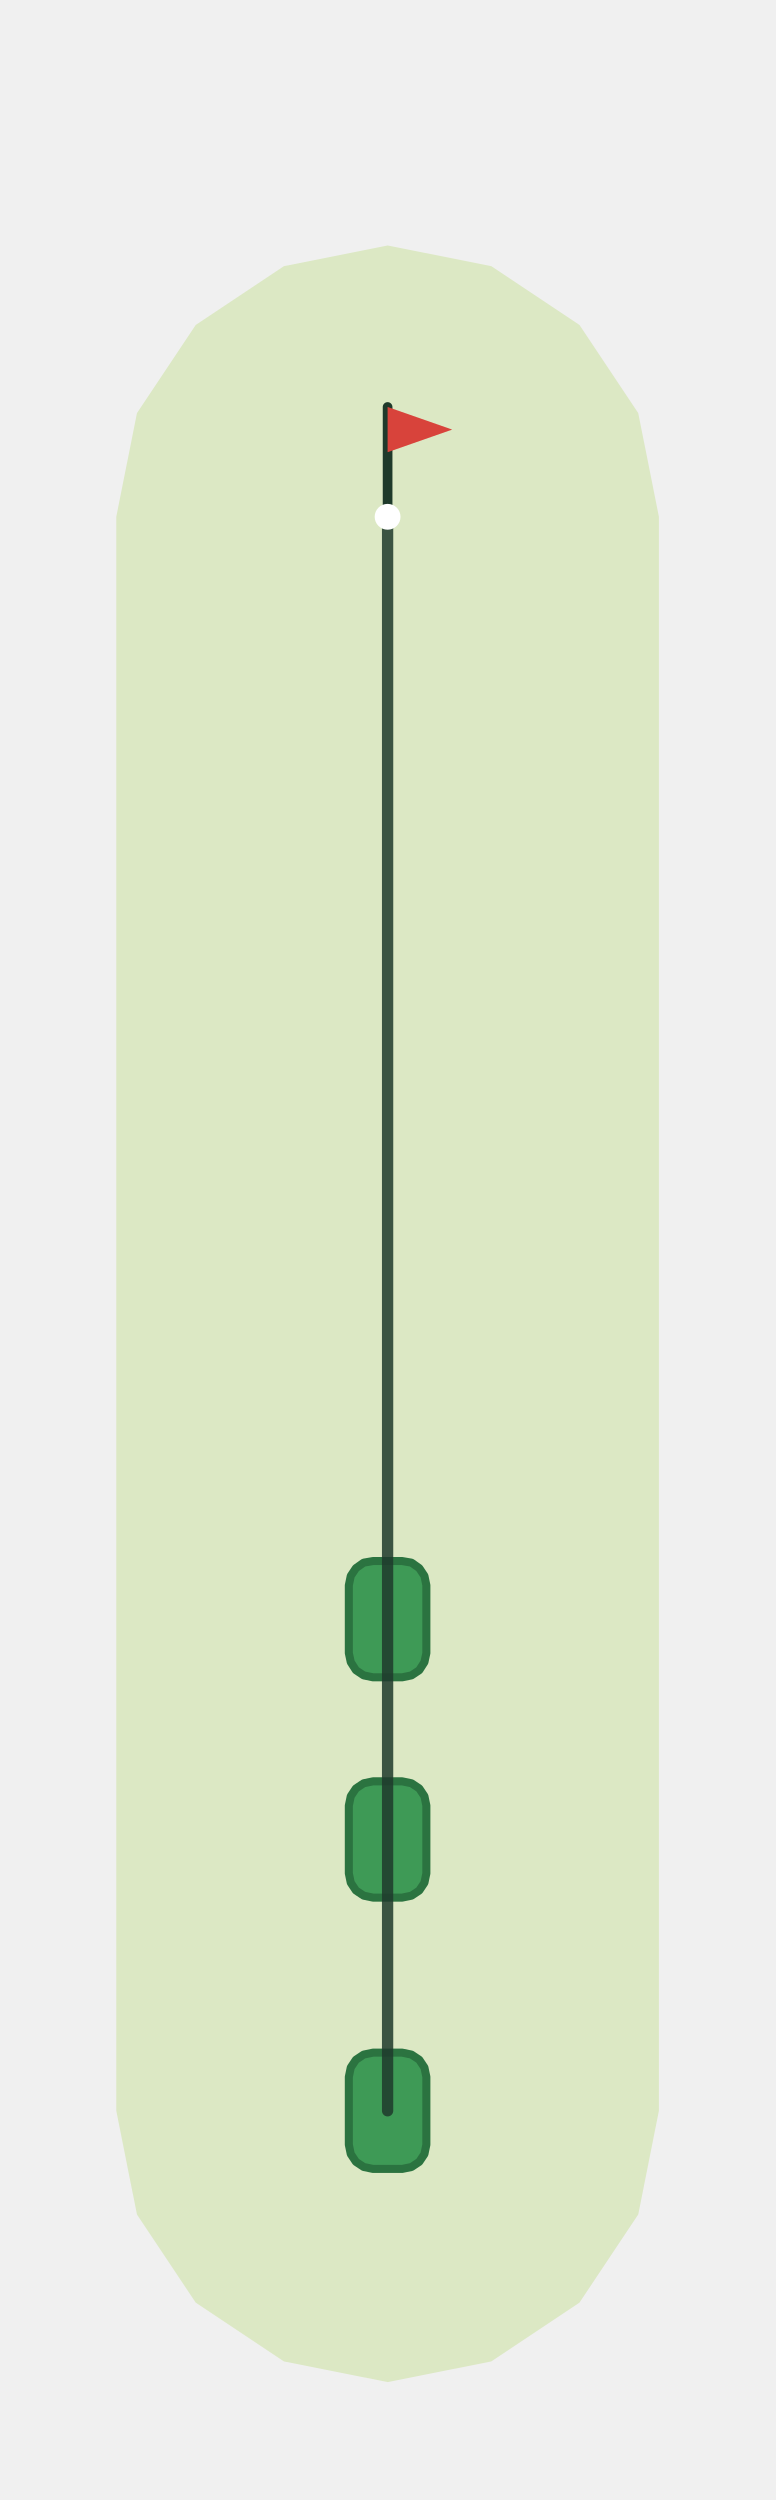
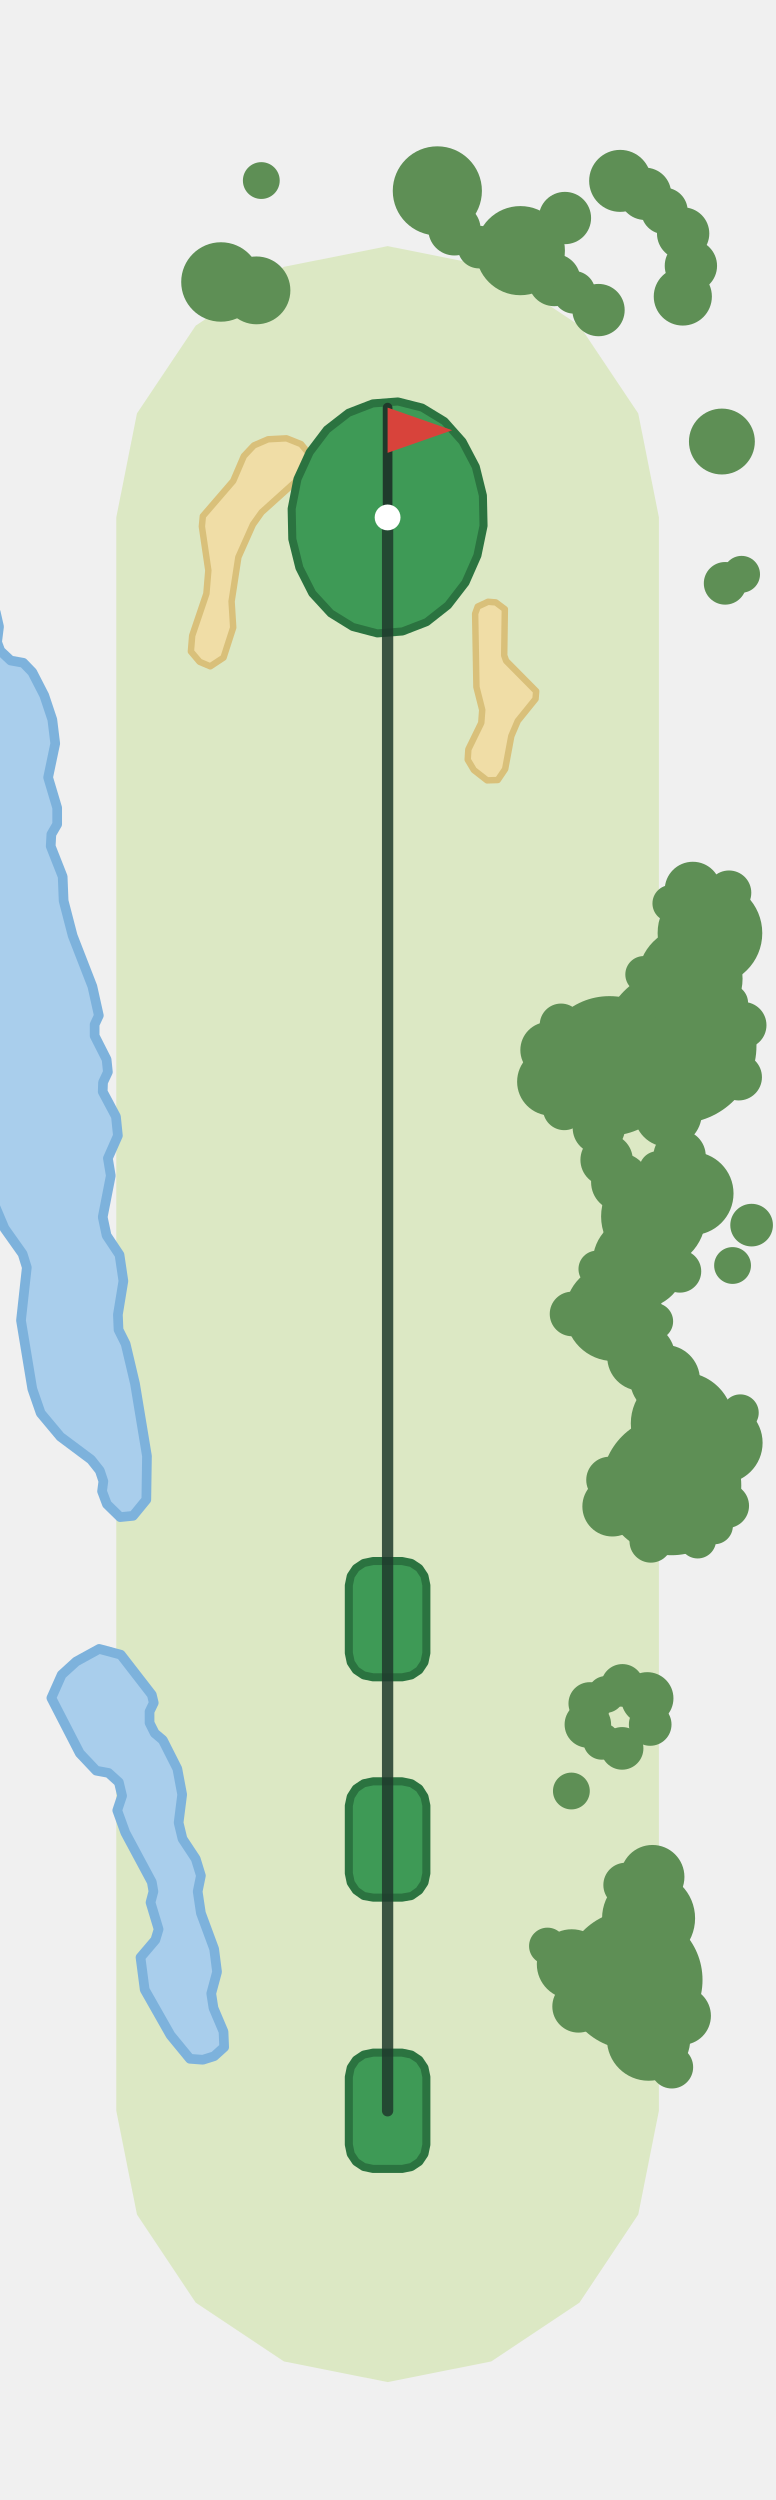
<svg xmlns="http://www.w3.org/2000/svg" viewBox="-120 -653 240 773" width="160" height="516">
-   <path d="M-84.0,0.0L-84.0,-493.5L-77.6,-525.6L-59.4,-552.9L-32.1,-571.1L-0.0,-577.5L32.1,-571.1L59.4,-552.9L77.6,-525.6L84.0,-493.5L84.0,-0.0L77.6,32.1L59.4,59.4L32.1,77.6L0.0,84.0L-32.1,77.6L-59.4,59.4L-77.6,32.1Z" fill="#DCE8C4" />
+   <path d="M-84.0,-0.0L-84.0,-493.3L-77.6,-525.5L-59.4,-552.7L-32.1,-570.9L0.0,-577.3L32.1,-570.9L59.4,-552.7L77.6,-525.5L84.0,-493.3L84.0,0.0L77.6,32.1L59.4,59.4L32.1,77.6L0.0,84.0L-32.1,77.6L-59.4,59.4L-77.6,32.1Z" fill="#DCE8C4" />
+   <path d="M-96.4,-139.1L-89.3,-143.0L-82.6,-141.2L-73.0,-128.8L-72.4,-126.3L-73.7,-123.6L-73.7,-120.1L-72.1,-116.9L-69.6,-114.8L-65.1,-105.9L-63.6,-97.9L-64.7,-89.2L-63.5,-84.2L-59.4,-78.0L-57.8,-72.8L-58.8,-67.9L-57.8,-61.2L-53.7,-50.1L-52.8,-43.0L-54.6,-36.3L-53.9,-31.8L-50.8,-24.5L-50.6,-19.7L-53.7,-16.9L-57.2,-15.8L-61.2,-16.1L-67.2,-23.4L-75.2,-37.5L-76.5,-47.5L-71.9,-52.9L-70.9,-56.2L-73.4,-64.5L-72.5,-67.9L-73.0,-70.8L-81.2,-86.1L-83.7,-93.0L-82.2,-97.5L-83.2,-101.7L-86.4,-104.6L-90.2,-105.3L-95.3,-110.7L-104.1,-127.8L-100.9,-135.0Z" fill="#A9CEEC" stroke="#7DB2DC" stroke-width="3" stroke-linejoin="round" />
+   <path d="M-124.6,-427.5L-126.0,-432.6L-126.0,-433.6L-124.8,-436.1L-124.7,-439.7L-126.0,-442.4L-126.0,-467.8L-124.6,-467.8L-121.3,-463.9L-120.3,-459.5L-120.9,-454.7L-119.9,-452.0L-116.7,-449.0L-112.8,-448.3L-110.0,-445.4L-106.3,-438.2L-103.8,-430.7L-102.9,-423.3L-105.1,-412.8L-102.3,-403.4L-102.3,-398.3L-104.1,-395.2L-104.3,-391.5L-100.6,-382.1L-100.3,-374.6L-97.5,-363.8L-91.4,-348.1L-89.4,-339.1L-90.7,-336.3L-90.7,-332.8L-87.0,-325.5L-86.6,-321.6L-88.1,-318.4L-88.2,-315.5L-84.1,-307.8L-83.5,-301.9L-86.6,-294.9L-85.7,-289.5L-88.2,-276.7L-87.0,-271.0L-83.0,-265.0L-81.8,-256.9L-83.5,-246.5L-83.3,-241.8L-81.1,-237.4L-78.2,-225.1L-74.5,-202.7L-74.7,-189.2L-78.8,-184.2L-82.8,-183.8L-86.9,-187.8L-88.4,-191.8L-88.0,-194.9L-89.1,-198.2L-91.8,-201.6L-101.3,-208.7L-107.4,-216.0L-110.0,-223.5L-113.5,-244.7L-111.7,-261.1L-113.0,-265.3L-118.6,-273.2L-121.9,-281.0L-122.8,-289.0L-125.0,-294.9L-126.0,-296.3L-126.0,-310.6L-125.9,-310.8L-125.1,-315.0L-126.0,-316.9L-126.0,-422.1L-124.9,-423.9Z" fill="#A9CEEC" stroke="#7DB2DC" stroke-width="3" stroke-linejoin="round" />
+   <path d="M27.9,-465.7L31.1,-467.2L33.5,-467.0L36.3,-464.9L36.1,-450.6L36.7,-448.9L46.0,-439.5L45.8,-437.1L40.3,-430.3L38.3,-425.6L36.4,-415.4L34.1,-412.0L30.8,-411.9L26.7,-415.1L24.8,-418.3L25.0,-421.5L29.0,-429.7L29.3,-433.7L27.5,-440.8L27.1,-463.5Z" fill="#F0DDA6" stroke="#D9C07A" stroke-width="2" stroke-linejoin="round" />
+   <path d="M-56.1,-469.7L-55.5,-476.9L-57.5,-490.5L-57.2,-493.7L-47.8,-504.6L-44.5,-512.3L-41.4,-515.6L-37.0,-517.5L-31.3,-517.8L-26.8,-516.0L-23.5,-512.0L-25.8,-506.8L-39.0,-494.9L-41.7,-491.1L-46.2,-481.0L-48.3,-467.3L-47.8,-459.2L-50.8,-449.9L-54.9,-447.2L-58.2,-448.6L-60.9,-451.8L-60.5,-456.7Z" fill="#F0DDA6" stroke="#D9C07A" stroke-width="2" stroke-linejoin="round" />
+   <path d="M-3.2,-457.4L-10.8,-459.4L-17.6,-463.6L-23.3,-469.8L-27.3,-477.7L-29.5,-486.6L-29.7,-496.0L-27.9,-505.2L-24.1,-513.5L-18.8,-520.5L-12.1,-525.7L-4.6,-528.6L3.2,-529.2L10.7,-527.3L17.6,-523.1L23.2,-516.8L27.3,-509.0L29.5,-500.1L29.7,-490.7L27.8,-481.5L24.1,-473.1L18.7,-466.1L12.1,-460.9L4.6,-458.0Z" fill="#3E9A56" stroke="#2B7340" stroke-width="2.5" stroke-linejoin="round" />
  <path d="M12.0,10.5L11.4,13.4L9.8,15.8L7.4,17.4L4.5,18.0L-4.5,18.0L-7.4,17.4L-9.8,15.8L-11.4,13.4L-12.0,10.5L-12.0,-10.5L-11.4,-13.4L-9.8,-15.8L-7.4,-17.4L-4.5,-18.0L4.5,-18.0L7.4,-17.4L9.8,-15.8L11.4,-13.4L12.0,-10.5Z" fill="#3E9A56" stroke="#2B7340" stroke-width="2.5" stroke-linejoin="round" />
-   <path d="M12.0,-73.5L11.4,-70.6L9.8,-68.2L7.4,-66.6L4.5,-66.0L-4.5,-66.0L-7.4,-66.6L-9.8,-68.2L-11.4,-70.6L-12.0,-73.5L-12.0,-94.5L-11.4,-97.4L-9.8,-99.8L-7.4,-101.4L-4.5,-102.0L4.5,-102.0L7.4,-101.4L9.8,-99.8L11.4,-97.4L12.0,-94.5Z" fill="#3E9A56" stroke="#2B7340" stroke-width="2.5" stroke-linejoin="round" />
-   <path d="M12.0,-141.7L11.4,-138.9L9.8,-136.4L7.4,-134.8L4.5,-134.2L-4.5,-134.2L-7.4,-134.8L-9.8,-136.4L-11.4,-138.9L-12.0,-141.7L-12.0,-162.7L-11.4,-165.6L-9.8,-168.0L-7.4,-169.7L-4.5,-170.2L4.5,-170.2L7.4,-169.7L9.8,-168.0L11.4,-165.6L12.0,-162.7Z" fill="#3E9A56" stroke="#2B7340" stroke-width="2.5" stroke-linejoin="round" />
-   <polyline points="0.0,0.0 -0.0,-493.5" fill="none" stroke="#1F3A2B" stroke-width="3.5" stroke-linecap="round" stroke-linejoin="round" opacity="0.85" />
-   <line x1="-0.0" y1="-493.5" x2="-0.0" y2="-527.5" stroke="#1F3A2B" stroke-width="3" stroke-linecap="round" />
-   <path d="M-0.0,-527.5L20.0,-520.5L-0.0,-513.5Z" fill="#D8433B" />
-   <circle cx="-0.0" cy="-493.5" r="4" fill="#FFFFFF" />
+   <path d="M12.0,-73.5L11.4,-70.6L9.8,-68.2L7.4,-66.5L4.5,-66.0L-4.5,-66.0L-7.4,-66.5L-9.8,-68.2L-11.4,-70.6L-12.0,-73.5L-12.0,-94.5L-11.4,-97.3L-9.8,-99.8L-7.4,-101.4L-4.5,-102.0L4.5,-102.0L7.4,-101.4L9.8,-99.8L11.4,-97.3L12.0,-94.5Z" fill="#3E9A56" stroke="#2B7340" stroke-width="2.5" stroke-linejoin="round" />
+   <path d="M12.0,-141.7L11.4,-138.8L9.8,-136.4L7.4,-134.8L4.5,-134.2L-4.5,-134.2L-7.4,-134.8L-9.8,-136.4L-11.4,-138.8L-12.0,-141.7L-12.0,-162.7L-11.4,-165.6L-9.8,-168.0L-7.4,-169.6L-4.5,-170.2L4.5,-170.2L7.4,-169.6L9.8,-168.0L11.4,-165.6L12.0,-162.7Z" fill="#3E9A56" stroke="#2B7340" stroke-width="2.5" stroke-linejoin="round" />
+   <circle cx="90.2" cy="-329.7" r="24.0" fill="#5E8F55" />
+   <circle cx="75.9" cy="-40.5" r="21.6" fill="#5E8F55" />
+   <circle cx="68.7" cy="-323.5" r="21.6" fill="#5E8F55" />
+   <circle cx="87.9" cy="-193.6" r="21.6" fill="#5E8F55" />
+   <circle cx="82.3" cy="-276.9" r="16.2" fill="#5E8F55" />
+   <circle cx="99.8" cy="-364.6" r="16.2" fill="#5E8F55" />
+   <circle cx="93.7" cy="-350.5" r="16.2" fill="#5E8F55" />
+   <circle cx="91.2" cy="-212.8" r="15.9" fill="#5E8F55" />
+   <circle cx="70.0" cy="-247.1" r="15.0" fill="#5E8F55" />
+   <circle cx="80.8" cy="-59.6" r="14.4" fill="#5E8F55" />
+   <circle cx="77.9" cy="-262.7" r="14.4" fill="#5E8F55" />
+   <circle cx="15.4" cy="-594.4" r="13.8" fill="#5E8F55" />
+   <circle cx="41.1" cy="-575.9" r="13.8" fill="#5E8F55" />
+   <circle cx="80.8" cy="-22.2" r="12.9" fill="#5E8F55" />
+   <circle cx="94.2" cy="-284.0" r="12.9" fill="#5E8F55" />
+   <circle cx="103.5" cy="-206.8" r="12.6" fill="#5E8F55" />
+   <circle cx="-51.6" cy="-566.2" r="12.3" fill="#5E8F55" />
+   <circle cx="57.0" cy="-45.4" r="10.8" fill="#5E8F55" />
+   <circle cx="85.9" cy="-226.3" r="10.8" fill="#5E8F55" />
+   <circle cx="-40.6" cy="-563.6" r="10.5" fill="#5E8F55" />
+   <circle cx="78.5" cy="-233.4" r="10.5" fill="#5E8F55" />
+   <circle cx="86.8" cy="-308.9" r="10.5" fill="#5E8F55" />
+   <circle cx="50.6" cy="-318.6" r="10.5" fill="#5E8F55" />
+   <circle cx="103.5" cy="-516.8" r="10.2" fill="#5E8F55" />
+   <circle cx="82.0" cy="-72.4" r="9.9" fill="#5E8F55" />
+   <circle cx="72.0" cy="-597.5" r="9.6" fill="#5E8F55" />
+   <circle cx="69.6" cy="-187.1" r="9.3" fill="#5E8F55" />
+   <circle cx="91.1" cy="-29.4" r="9.0" fill="#5E8F55" />
+   <circle cx="91.4" cy="-561.7" r="9.0" fill="#5E8F55" />
+   <circle cx="72.0" cy="-287.5" r="9.0" fill="#5E8F55" />
+   <circle cx="94.5" cy="-378.0" r="8.7" fill="#5E8F55" />
+   <circle cx="49.8" cy="-328.4" r="8.7" fill="#5E8F55" />
+   <circle cx="59.1" cy="-32.3" r="8.1" fill="#5E8F55" />
+   <circle cx="91.5" cy="-581.2" r="8.1" fill="#5E8F55" />
+   <circle cx="51.6" cy="-566.8" r="8.1" fill="#5E8F55" />
+   <circle cx="90.4" cy="-295.6" r="8.1" fill="#5E8F55" />
+   <circle cx="80.4" cy="-127.7" r="8.1" fill="#5E8F55" />
+   <circle cx="65.4" cy="-304.3" r="8.1" fill="#5E8F55" />
+   <circle cx="20.7" cy="-582.5" r="8.1" fill="#5E8F55" />
+   <circle cx="79.7" cy="-593.5" r="8.1" fill="#5E8F55" />
+   <circle cx="93.9" cy="-571.2" r="8.1" fill="#5E8F55" />
+   <circle cx="54.9" cy="-586.0" r="8.1" fill="#5E8F55" />
+   <circle cx="65.3" cy="-557.5" r="8.1" fill="#5E8F55" />
+   <circle cx="67.8" cy="-294.4" r="8.1" fill="#5E8F55" />
+   <circle cx="85.7" cy="-588.2" r="7.2" fill="#5E8F55" />
+   <circle cx="110.1" cy="-336.1" r="7.2" fill="#5E8F55" />
+   <circle cx="108.7" cy="-320.0" r="7.2" fill="#5E8F55" />
+   <circle cx="62.0" cy="-119.6" r="7.2" fill="#5E8F55" />
+   <circle cx="68.7" cy="-195.3" r="7.2" fill="#5E8F55" />
+   <circle cx="57.1" cy="-246.7" r="6.9" fill="#5E8F55" />
+   <circle cx="73.7" cy="-69.9" r="6.9" fill="#5E8F55" />
+   <circle cx="105.7" cy="-377.1" r="6.9" fill="#5E8F55" />
+   <circle cx="105.0" cy="-187.3" r="6.9" fill="#5E8F55" />
+   <circle cx="81.5" cy="-176.3" r="6.6" fill="#5E8F55" />
+   <circle cx="54.7" cy="-310.2" r="6.6" fill="#5E8F55" />
+   <circle cx="62.6" cy="-126.1" r="6.6" fill="#5E8F55" />
+   <circle cx="28.3" cy="-577.0" r="6.6" fill="#5E8F55" />
+   <circle cx="72.6" cy="-112.2" r="6.6" fill="#5E8F55" />
+   <circle cx="53.7" cy="-336.2" r="6.6" fill="#5E8F55" />
+   <circle cx="57.7" cy="-563.0" r="6.6" fill="#5E8F55" />
+   <circle cx="81.3" cy="-119.6" r="6.6" fill="#5E8F55" />
+   <circle cx="88.0" cy="-13.5" r="6.6" fill="#5E8F55" />
+   <circle cx="90.5" cy="-259.9" r="6.6" fill="#5E8F55" />
+   <circle cx="72.7" cy="-131.7" r="6.6" fill="#5E8F55" />
+   <circle cx="112.7" cy="-274.2" r="6.6" fill="#5E8F55" />
+   <circle cx="104.5" cy="-472.9" r="6.6" fill="#5E8F55" />
+   <circle cx="64.8" cy="-260.6" r="5.7" fill="#5E8F55" />
+   <circle cx="106.8" cy="-261.7" r="5.7" fill="#5E8F55" />
+   <circle cx="82.7" cy="-244.4" r="5.7" fill="#5E8F55" />
+   <circle cx="109.2" cy="-216.1" r="5.7" fill="#5E8F55" />
+   <circle cx="49.5" cy="-51.0" r="5.7" fill="#5E8F55" />
+   <circle cx="79.3" cy="-351.8" r="5.7" fill="#5E8F55" />
+   <circle cx="56.9" cy="-99.0" r="5.7" fill="#5E8F55" />
+   <circle cx="105.9" cy="-343.0" r="5.7" fill="#5E8F55" />
+   <circle cx="101.2" cy="-181.1" r="5.7" fill="#5E8F55" />
+   <circle cx="109.6" cy="-475.7" r="5.7" fill="#5E8F55" />
+   <circle cx="96.0" cy="-176.7" r="5.7" fill="#5E8F55" />
+   <circle cx="67.6" cy="-128.9" r="5.7" fill="#5E8F55" />
+   <circle cx="66.3" cy="-114.4" r="5.7" fill="#5E8F55" />
+   <circle cx="-39.1" cy="-597.6" r="5.7" fill="#5E8F55" />
+   <circle cx="87.7" cy="-373.8" r="5.7" fill="#5E8F55" />
+   <circle cx="83.6" cy="-291.4" r="5.7" fill="#5E8F55" />
+   <polyline points="0.0,0.0 0.0,-493.3" fill="none" stroke="#1F3A2B" stroke-width="3.5" stroke-linecap="round" stroke-linejoin="round" opacity="0.85" />
+   <line x1="0.0" y1="-493.3" x2="0.0" y2="-527.3" stroke="#1F3A2B" stroke-width="3" stroke-linecap="round" />
+   <path d="M0.0,-527.3L20.0,-520.3L0.0,-513.3Z" fill="#D8433B" />
+   <circle cx="0.0" cy="-493.3" r="4" fill="#FFFFFF" />
</svg>
